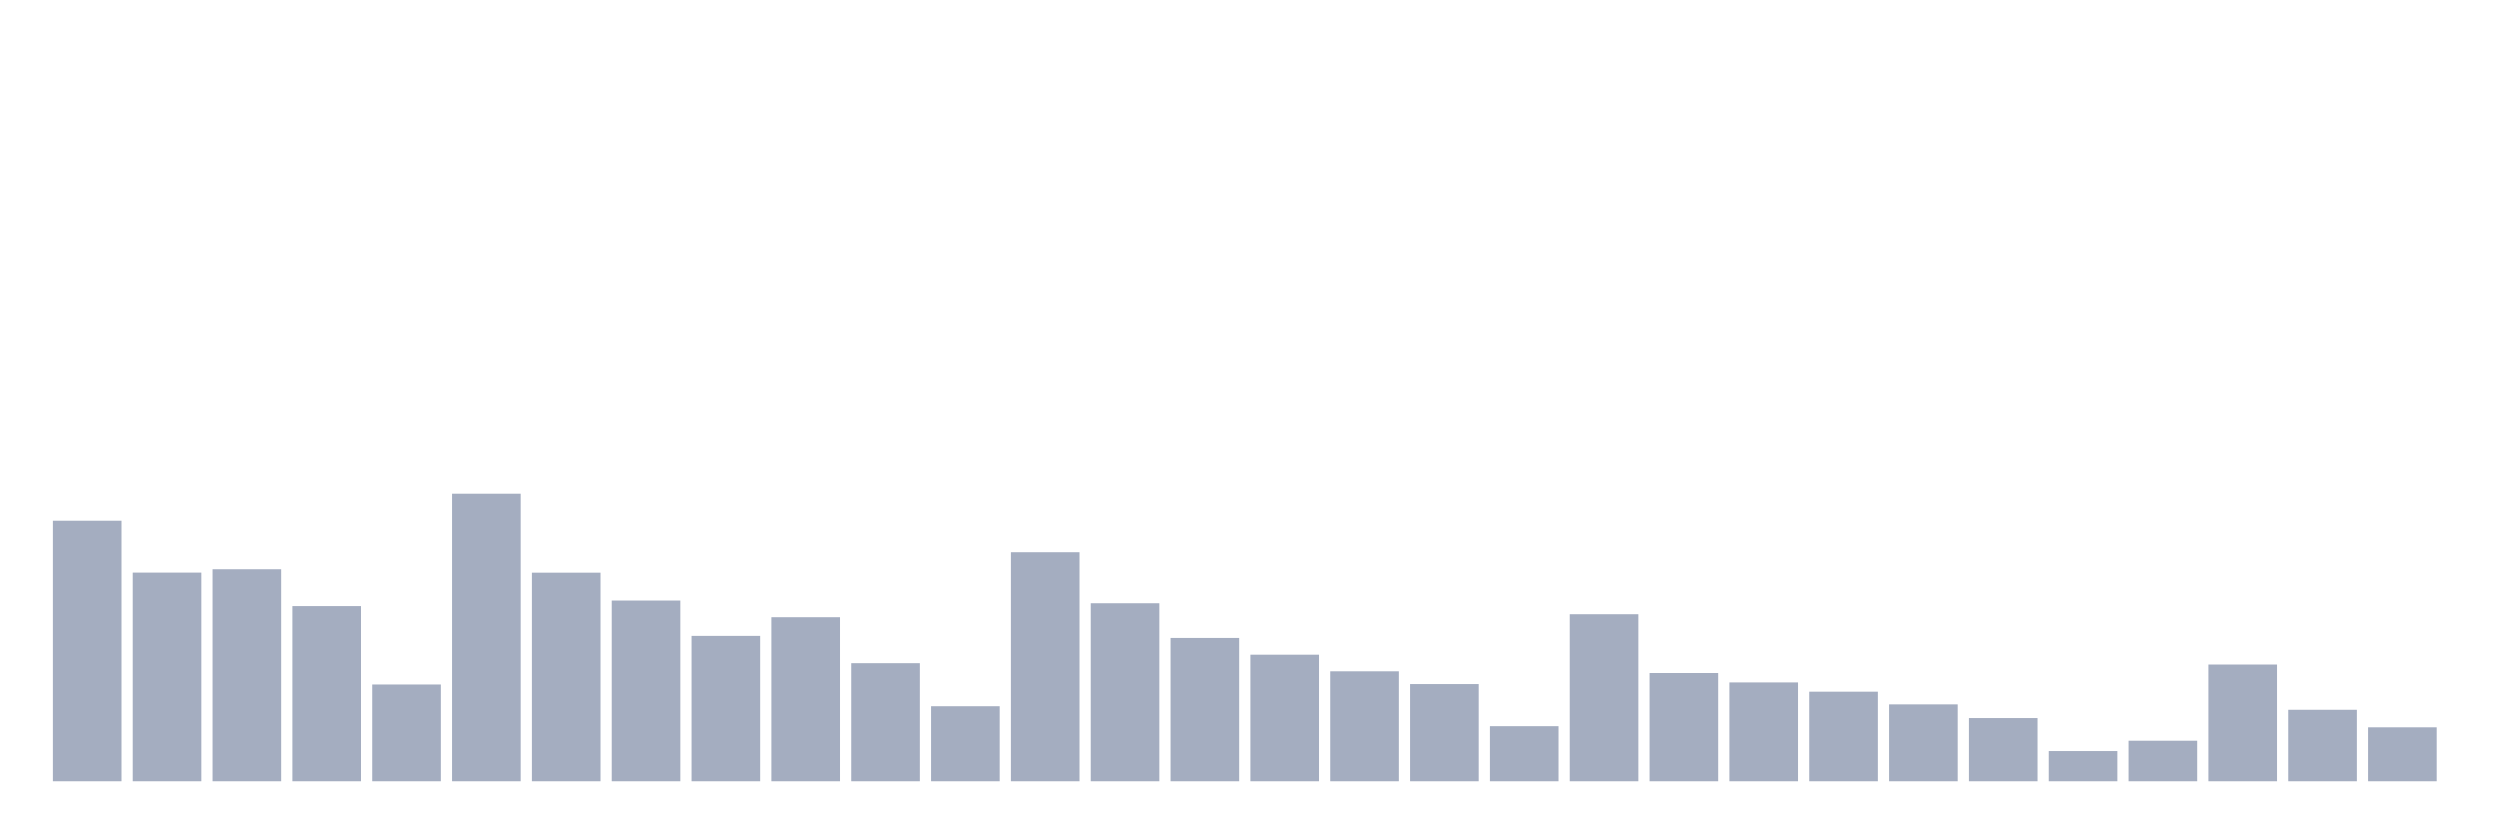
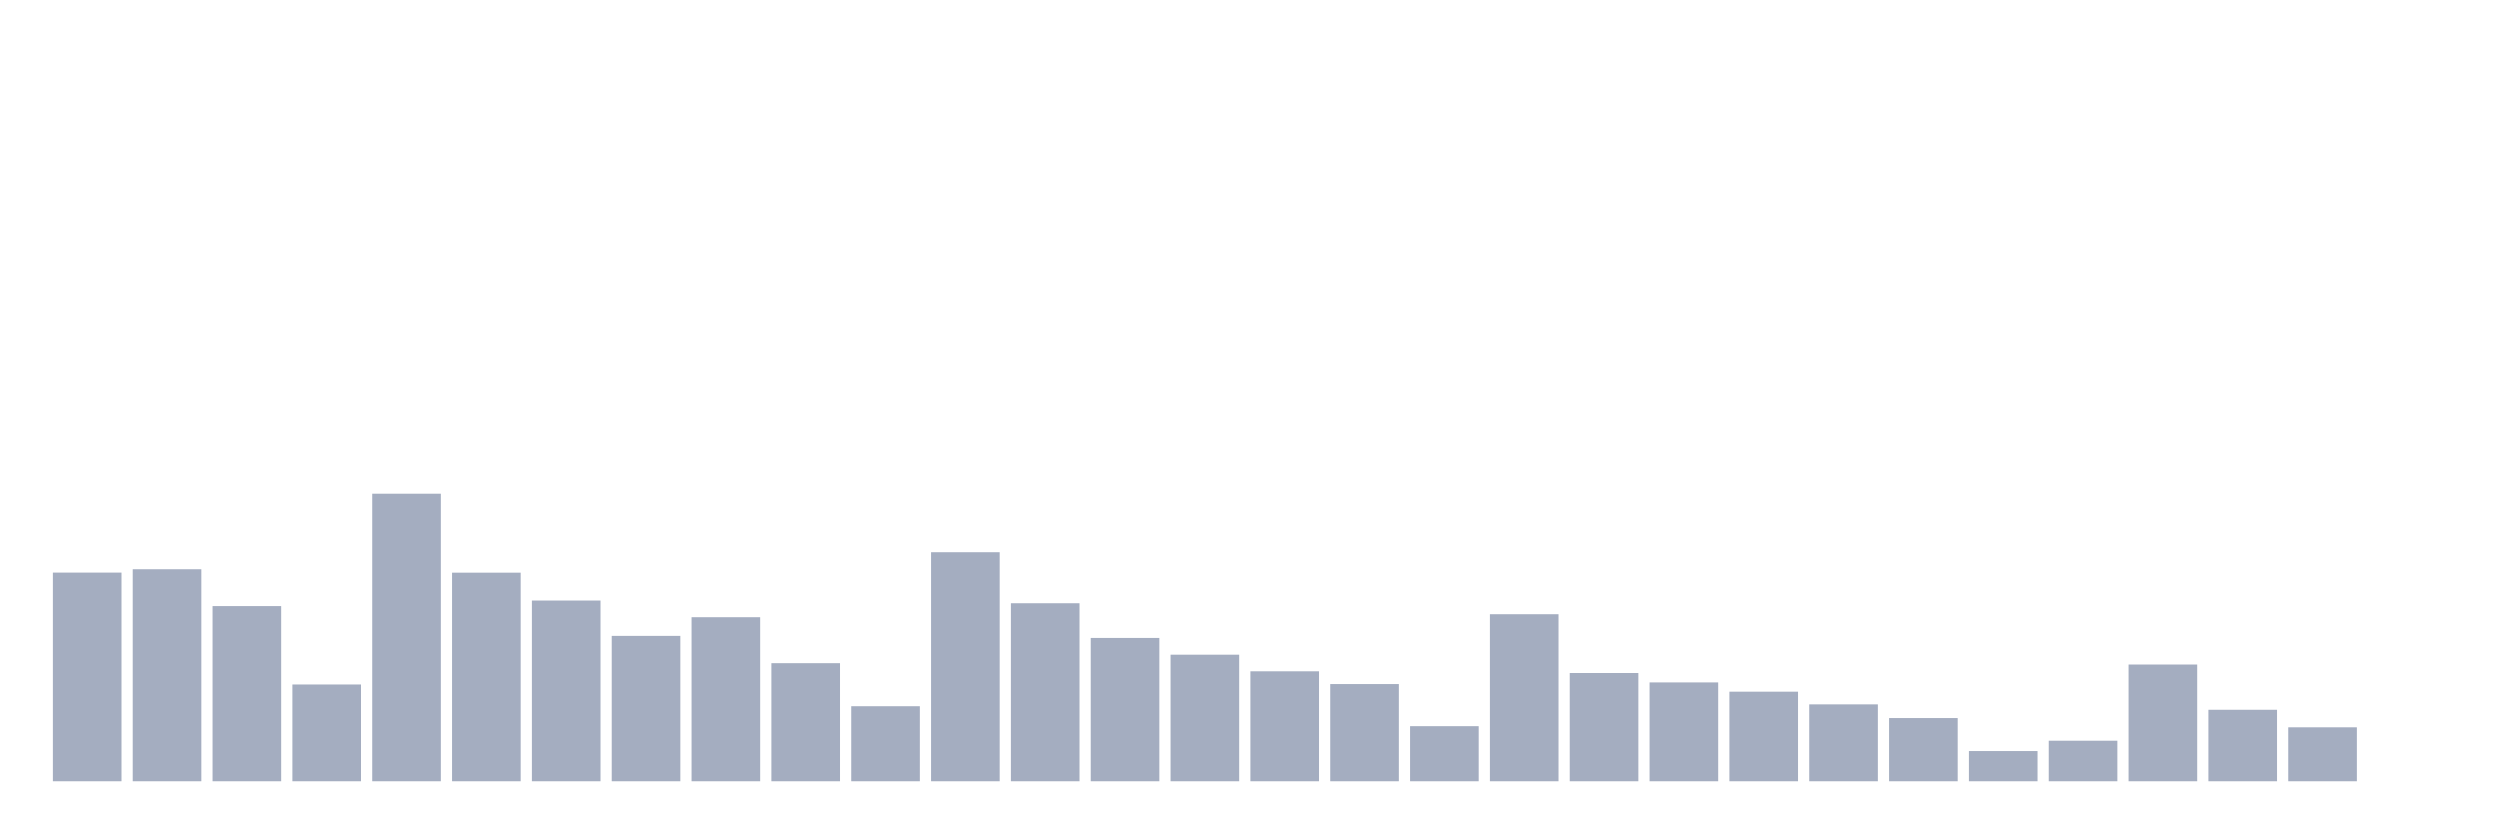
<svg xmlns="http://www.w3.org/2000/svg" viewBox="0 0 480 160">
  <g transform="translate(10,10)">
-     <rect class="bar" x="0.153" width="13.175" y="89.977" height="50.023" fill="rgb(164,173,192)" />
-     <rect class="bar" x="15.482" width="13.175" y="99.937" height="40.063" fill="rgb(164,173,192)" />
-     <rect class="bar" x="30.81" width="13.175" y="99.294" height="40.706" fill="rgb(164,173,192)" />
-     <rect class="bar" x="46.138" width="13.175" y="106.368" height="33.632" fill="rgb(164,173,192)" />
-     <rect class="bar" x="61.466" width="13.175" y="121.419" height="18.581" fill="rgb(164,173,192)" />
-     <rect class="bar" x="76.794" width="13.175" y="84.791" height="55.209" fill="rgb(164,173,192)" />
-     <rect class="bar" x="92.123" width="13.175" y="99.951" height="40.049" fill="rgb(164,173,192)" />
-     <rect class="bar" x="107.451" width="13.175" y="105.301" height="34.699" fill="rgb(164,173,192)" />
-     <rect class="bar" x="122.779" width="13.175" y="112.088" height="27.912" fill="rgb(164,173,192)" />
-     <rect class="bar" x="138.107" width="13.175" y="108.503" height="31.497" fill="rgb(164,173,192)" />
-     <rect class="bar" x="153.436" width="13.175" y="117.328" height="22.672" fill="rgb(164,173,192)" />
-     <rect class="bar" x="168.764" width="13.175" y="125.592" height="14.408" fill="rgb(164,173,192)" />
-     <rect class="bar" x="184.092" width="13.175" y="96.024" height="43.976" fill="rgb(164,173,192)" />
-     <rect class="bar" x="199.42" width="13.175" y="105.821" height="34.179" fill="rgb(164,173,192)" />
-     <rect class="bar" x="214.748" width="13.175" y="112.484" height="27.516" fill="rgb(164,173,192)" />
-     <rect class="bar" x="230.077" width="13.175" y="115.7" height="24.3" fill="rgb(164,173,192)" />
-     <rect class="bar" x="245.405" width="13.175" y="118.888" height="21.112" fill="rgb(164,173,192)" />
-     <rect class="bar" x="260.733" width="13.175" y="121.337" height="18.663" fill="rgb(164,173,192)" />
-     <rect class="bar" x="276.061" width="13.175" y="129.423" height="10.577" fill="rgb(164,173,192)" />
-     <rect class="bar" x="291.39" width="13.175" y="107.928" height="32.072" fill="rgb(164,173,192)" />
-     <rect class="bar" x="306.718" width="13.175" y="119.216" height="20.784" fill="rgb(164,173,192)" />
-     <rect class="bar" x="322.046" width="13.175" y="121.022" height="18.978" fill="rgb(164,173,192)" />
-     <rect class="bar" x="337.374" width="13.175" y="122.801" height="17.199" fill="rgb(164,173,192)" />
-     <rect class="bar" x="352.702" width="13.175" y="125.237" height="14.763" fill="rgb(164,173,192)" />
-     <rect class="bar" x="368.031" width="13.175" y="127.864" height="12.136" fill="rgb(164,173,192)" />
-     <rect class="bar" x="383.359" width="13.175" y="134.199" height="5.801" fill="rgb(164,173,192)" />
-     <rect class="bar" x="398.687" width="13.175" y="132.215" height="7.785" fill="rgb(164,173,192)" />
-     <rect class="bar" x="414.015" width="13.175" y="117.588" height="22.412" fill="rgb(164,173,192)" />
-     <rect class="bar" x="429.344" width="13.175" y="126.276" height="13.724" fill="rgb(164,173,192)" />
-     <rect class="bar" x="444.672" width="13.175" y="129.642" height="10.358" fill="rgb(164,173,192)" />
+     <rect class="bar" x="0.153" width="13.175" y="99.937" height="40.063" fill="rgb(164,173,192)" />
+     <rect class="bar" x="15.482" width="13.175" y="99.294" height="40.706" fill="rgb(164,173,192)" />
+     <rect class="bar" x="30.81" width="13.175" y="106.368" height="33.632" fill="rgb(164,173,192)" />
+     <rect class="bar" x="46.138" width="13.175" y="121.419" height="18.581" fill="rgb(164,173,192)" />
+     <rect class="bar" x="61.466" width="13.175" y="84.791" height="55.209" fill="rgb(164,173,192)" />
+     <rect class="bar" x="76.794" width="13.175" y="99.951" height="40.049" fill="rgb(164,173,192)" />
+     <rect class="bar" x="92.123" width="13.175" y="105.301" height="34.699" fill="rgb(164,173,192)" />
+     <rect class="bar" x="107.451" width="13.175" y="112.088" height="27.912" fill="rgb(164,173,192)" />
+     <rect class="bar" x="122.779" width="13.175" y="108.503" height="31.497" fill="rgb(164,173,192)" />
+     <rect class="bar" x="138.107" width="13.175" y="117.328" height="22.672" fill="rgb(164,173,192)" />
+     <rect class="bar" x="153.436" width="13.175" y="125.592" height="14.408" fill="rgb(164,173,192)" />
+     <rect class="bar" x="168.764" width="13.175" y="96.024" height="43.976" fill="rgb(164,173,192)" />
+     <rect class="bar" x="184.092" width="13.175" y="105.821" height="34.179" fill="rgb(164,173,192)" />
+     <rect class="bar" x="199.42" width="13.175" y="112.484" height="27.516" fill="rgb(164,173,192)" />
+     <rect class="bar" x="214.748" width="13.175" y="115.7" height="24.3" fill="rgb(164,173,192)" />
+     <rect class="bar" x="230.077" width="13.175" y="118.888" height="21.112" fill="rgb(164,173,192)" />
+     <rect class="bar" x="245.405" width="13.175" y="121.337" height="18.663" fill="rgb(164,173,192)" />
+     <rect class="bar" x="260.733" width="13.175" y="129.423" height="10.577" fill="rgb(164,173,192)" />
+     <rect class="bar" x="276.061" width="13.175" y="107.928" height="32.072" fill="rgb(164,173,192)" />
+     <rect class="bar" x="291.39" width="13.175" y="119.216" height="20.784" fill="rgb(164,173,192)" />
+     <rect class="bar" x="306.718" width="13.175" y="121.022" height="18.978" fill="rgb(164,173,192)" />
+     <rect class="bar" x="322.046" width="13.175" y="122.801" height="17.199" fill="rgb(164,173,192)" />
+     <rect class="bar" x="337.374" width="13.175" y="125.237" height="14.763" fill="rgb(164,173,192)" />
+     <rect class="bar" x="352.702" width="13.175" y="127.864" height="12.136" fill="rgb(164,173,192)" />
+     <rect class="bar" x="368.031" width="13.175" y="134.199" height="5.801" fill="rgb(164,173,192)" />
+     <rect class="bar" x="383.359" width="13.175" y="132.215" height="7.785" fill="rgb(164,173,192)" />
+     <rect class="bar" x="398.687" width="13.175" y="117.588" height="22.412" fill="rgb(164,173,192)" />
+     <rect class="bar" x="414.015" width="13.175" y="126.276" height="13.724" fill="rgb(164,173,192)" />
+     <rect class="bar" x="429.344" width="13.175" y="129.642" height="10.358" fill="rgb(164,173,192)" />
+     <rect class="bar" x="444.672" width="13.175" y="140" height="0" fill="rgb(164,173,192)" />
  </g>
</svg>
